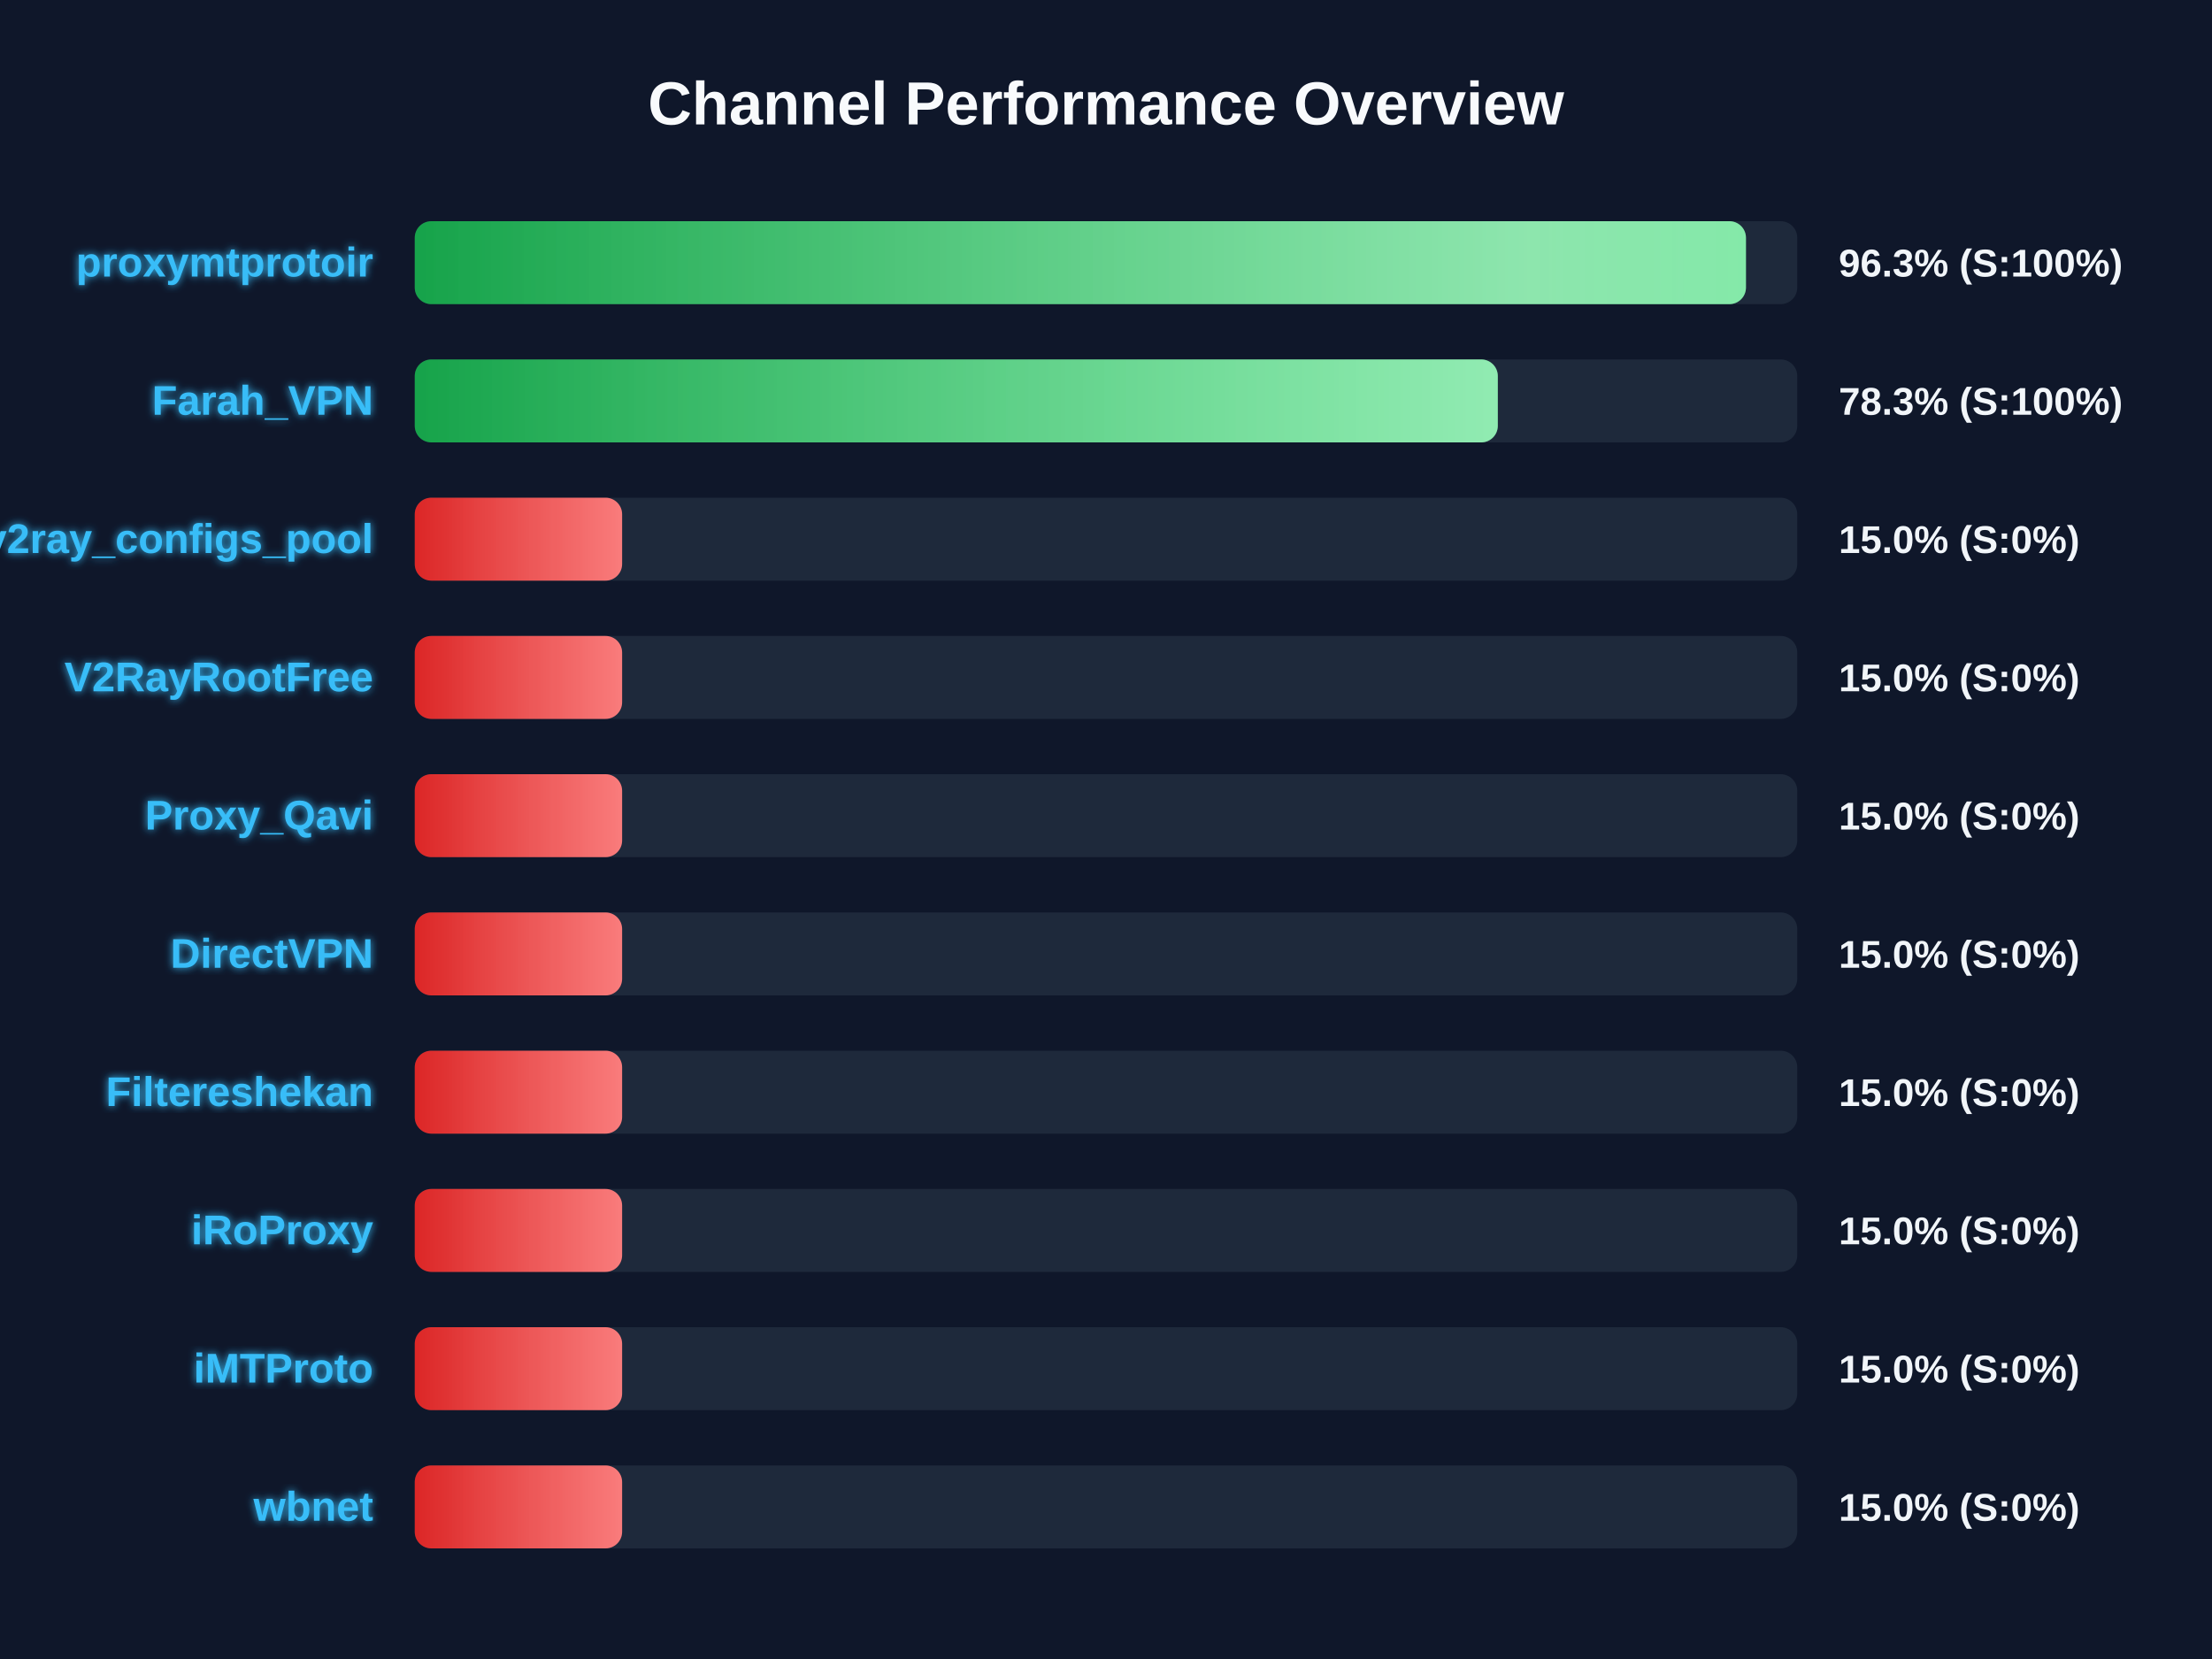
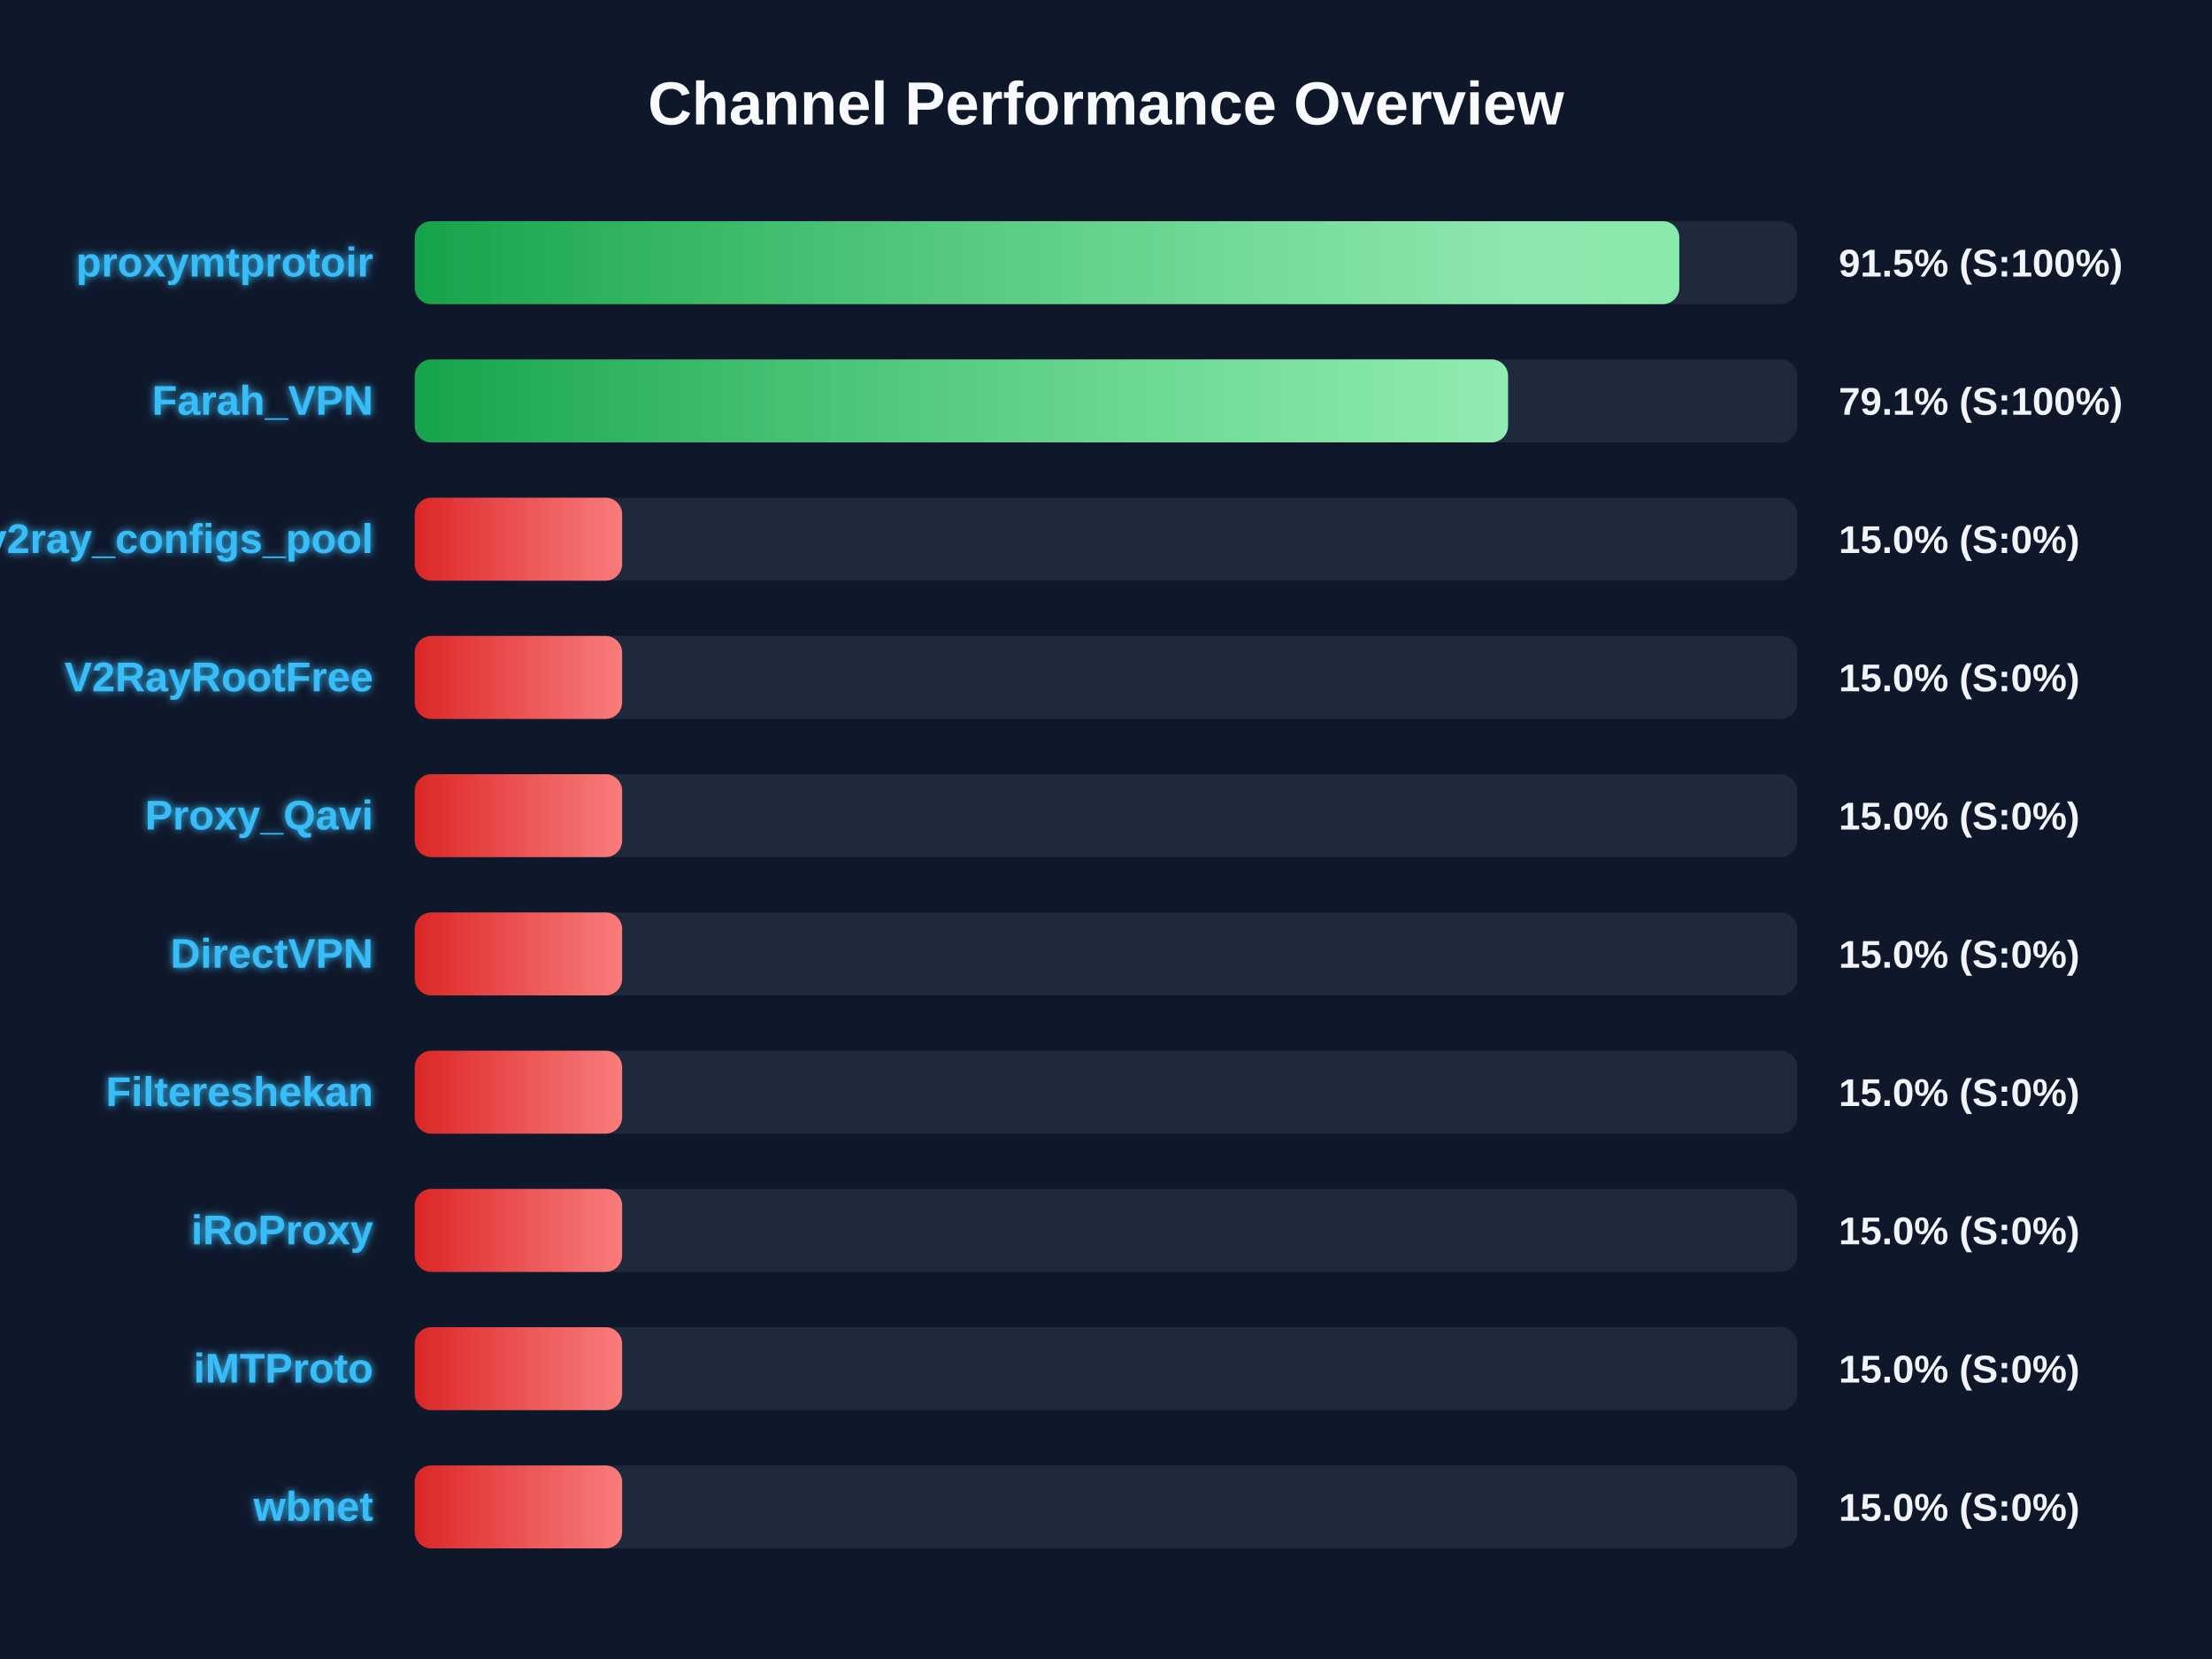
<svg xmlns="http://www.w3.org/2000/svg" width="800" height="600" version="1.1">
  <defs>
    <linearGradient id="grad-green" x1="0%" y1="0%" x2="100%" y2="0%">
      <stop offset="0%" stop-color="#16a34a" />
      <stop offset="100%" stop-color="#4ade80" />
    </linearGradient>
    <linearGradient id="grad-yellow" x1="0%" y1="0%" x2="100%" y2="0%">
      <stop offset="0%" stop-color="#ca8a04" />
      <stop offset="100%" stop-color="#fde047" />
    </linearGradient>
    <linearGradient id="grad-red" x1="0%" y1="0%" x2="100%" y2="0%">
      <stop offset="0%" stop-color="#dc2626" />
      <stop offset="100%" stop-color="#f87171" />
    </linearGradient>
    <linearGradient id="shimmer" x1="0%" y1="0%" x2="100%" y2="0%">
      <stop offset="0%" stop-color="rgba(255,255,255,0)" />
      <stop offset="50%" stop-color="rgba(255,255,255,0.4)" />
      <stop offset="100%" stop-color="rgba(255,255,255,0)" />
    </linearGradient>
    <filter id="glow" x="-20%" y="-20%" width="140%" height="140%">
      <feGaussianBlur stdDeviation="1.5" result="blur" />
      <feComposite in="SourceGraphic" in2="blur" operator="over" />
    </filter>
  </defs>
  <style>
        .bg-rect { fill: #0f172a; }
        .title { font: bold 22px 'Segoe UI', Arial, sans-serif; fill: #f8fafc; }
        .row { font: bold 15px 'Segoe UI', Arial, sans-serif; fill: #38bdf8; filter: url(#glow); }
        .score { font: bold 14px 'Segoe UI', Arial, sans-serif; fill: #f1f5f9; }
        @keyframes shimmer-anim {
            0% { transform: translateX(-100%); }
            100% { transform: translateX(200%); }
        }
        .shimmer-rect {
            animation: shimmer-anim 2.5s infinite linear;
        }
    </style>
  <rect width="100%" height="100%" class="bg-rect" />
  <text x="400" y="45" text-anchor="middle" class="title">Channel Performance Overview</text>
  <rect x="150" y="80" width="500" height="30" fill="#1e293b" rx="6" />
  <clipPath id="clip-0">
-     <rect x="150" y="80" width="481.45" height="30" rx="6" />
+     <rect x="150" y="80" width="457.35" height="30" rx="6" />
  </clipPath>
-   <rect x="150" y="80" width="481.45" height="30" fill="url(#grad-green)" rx="6" />
+   <rect x="150" y="80" width="457.35" height="30" fill="url(#grad-green)" rx="6" />
  <g clip-path="url(#clip-0)">
    <rect x="150" y="80" width="100%" height="30" fill="url(#shimmer)" class="shimmer-rect" />
  </g>
  <text x="135" y="100" text-anchor="end" class="row">proxymtprotoir</text>
-   <text x="665" y="100" text-anchor="start" class="score">96.3% (S:100%)</text>
+   <text x="665" y="100" text-anchor="start" class="score">91.5% (S:100%)</text>
  <rect x="150" y="130" width="500" height="30" fill="#1e293b" rx="6" />
  <clipPath id="clip-1">
-     <rect x="150" y="130" width="391.7" height="30" rx="6" />
+     <rect x="150" y="130" width="395.4" height="30" rx="6" />
  </clipPath>
-   <rect x="150" y="130" width="391.7" height="30" fill="url(#grad-green)" rx="6" />
+   <rect x="150" y="130" width="395.4" height="30" fill="url(#grad-green)" rx="6" />
  <g clip-path="url(#clip-1)">
    <rect x="150" y="130" width="100%" height="30" fill="url(#shimmer)" class="shimmer-rect" />
  </g>
  <text x="135" y="150" text-anchor="end" class="row">Farah_VPN</text>
-   <text x="665" y="150" text-anchor="start" class="score">78.3% (S:100%)</text>
+   <text x="665" y="150" text-anchor="start" class="score">79.1% (S:100%)</text>
  <rect x="150" y="180" width="500" height="30" fill="#1e293b" rx="6" />
  <clipPath id="clip-2">
    <rect x="150" y="180" width="75.0" height="30" rx="6" />
  </clipPath>
  <rect x="150" y="180" width="75.0" height="30" fill="url(#grad-red)" rx="6" />
  <g clip-path="url(#clip-2)">
    <rect x="150" y="180" width="100%" height="30" fill="url(#shimmer)" class="shimmer-rect" />
  </g>
  <text x="135" y="200" text-anchor="end" class="row">v2ray_configs_pool</text>
  <text x="665" y="200" text-anchor="start" class="score">15.0% (S:0%)</text>
  <rect x="150" y="230" width="500" height="30" fill="#1e293b" rx="6" />
  <clipPath id="clip-3">
    <rect x="150" y="230" width="75.0" height="30" rx="6" />
  </clipPath>
  <rect x="150" y="230" width="75.0" height="30" fill="url(#grad-red)" rx="6" />
  <g clip-path="url(#clip-3)">
    <rect x="150" y="230" width="100%" height="30" fill="url(#shimmer)" class="shimmer-rect" />
  </g>
  <text x="135" y="250" text-anchor="end" class="row">V2RayRootFree</text>
  <text x="665" y="250" text-anchor="start" class="score">15.0% (S:0%)</text>
  <rect x="150" y="280" width="500" height="30" fill="#1e293b" rx="6" />
  <clipPath id="clip-4">
    <rect x="150" y="280" width="75.0" height="30" rx="6" />
  </clipPath>
  <rect x="150" y="280" width="75.0" height="30" fill="url(#grad-red)" rx="6" />
  <g clip-path="url(#clip-4)">
    <rect x="150" y="280" width="100%" height="30" fill="url(#shimmer)" class="shimmer-rect" />
  </g>
  <text x="135" y="300" text-anchor="end" class="row">Proxy_Qavi</text>
  <text x="665" y="300" text-anchor="start" class="score">15.0% (S:0%)</text>
  <rect x="150" y="330" width="500" height="30" fill="#1e293b" rx="6" />
  <clipPath id="clip-5">
    <rect x="150" y="330" width="75.0" height="30" rx="6" />
  </clipPath>
  <rect x="150" y="330" width="75.0" height="30" fill="url(#grad-red)" rx="6" />
  <g clip-path="url(#clip-5)">
    <rect x="150" y="330" width="100%" height="30" fill="url(#shimmer)" class="shimmer-rect" />
  </g>
  <text x="135" y="350" text-anchor="end" class="row">DirectVPN</text>
  <text x="665" y="350" text-anchor="start" class="score">15.0% (S:0%)</text>
  <rect x="150" y="380" width="500" height="30" fill="#1e293b" rx="6" />
  <clipPath id="clip-6">
    <rect x="150" y="380" width="75.0" height="30" rx="6" />
  </clipPath>
  <rect x="150" y="380" width="75.0" height="30" fill="url(#grad-red)" rx="6" />
  <g clip-path="url(#clip-6)">
    <rect x="150" y="380" width="100%" height="30" fill="url(#shimmer)" class="shimmer-rect" />
  </g>
  <text x="135" y="400" text-anchor="end" class="row">Filtereshekan</text>
  <text x="665" y="400" text-anchor="start" class="score">15.0% (S:0%)</text>
  <rect x="150" y="430" width="500" height="30" fill="#1e293b" rx="6" />
  <clipPath id="clip-7">
    <rect x="150" y="430" width="75.0" height="30" rx="6" />
  </clipPath>
  <rect x="150" y="430" width="75.0" height="30" fill="url(#grad-red)" rx="6" />
  <g clip-path="url(#clip-7)">
    <rect x="150" y="430" width="100%" height="30" fill="url(#shimmer)" class="shimmer-rect" />
  </g>
  <text x="135" y="450" text-anchor="end" class="row">iRoProxy</text>
  <text x="665" y="450" text-anchor="start" class="score">15.0% (S:0%)</text>
  <rect x="150" y="480" width="500" height="30" fill="#1e293b" rx="6" />
  <clipPath id="clip-8">
    <rect x="150" y="480" width="75.0" height="30" rx="6" />
  </clipPath>
  <rect x="150" y="480" width="75.0" height="30" fill="url(#grad-red)" rx="6" />
  <g clip-path="url(#clip-8)">
    <rect x="150" y="480" width="100%" height="30" fill="url(#shimmer)" class="shimmer-rect" />
  </g>
  <text x="135" y="500" text-anchor="end" class="row">iMTProto</text>
  <text x="665" y="500" text-anchor="start" class="score">15.0% (S:0%)</text>
  <rect x="150" y="530" width="500" height="30" fill="#1e293b" rx="6" />
  <clipPath id="clip-9">
    <rect x="150" y="530" width="75.0" height="30" rx="6" />
  </clipPath>
  <rect x="150" y="530" width="75.0" height="30" fill="url(#grad-red)" rx="6" />
  <g clip-path="url(#clip-9)">
    <rect x="150" y="530" width="100%" height="30" fill="url(#shimmer)" class="shimmer-rect" />
  </g>
  <text x="135" y="550" text-anchor="end" class="row">wbnet</text>
  <text x="665" y="550" text-anchor="start" class="score">15.0% (S:0%)</text>
</svg>
